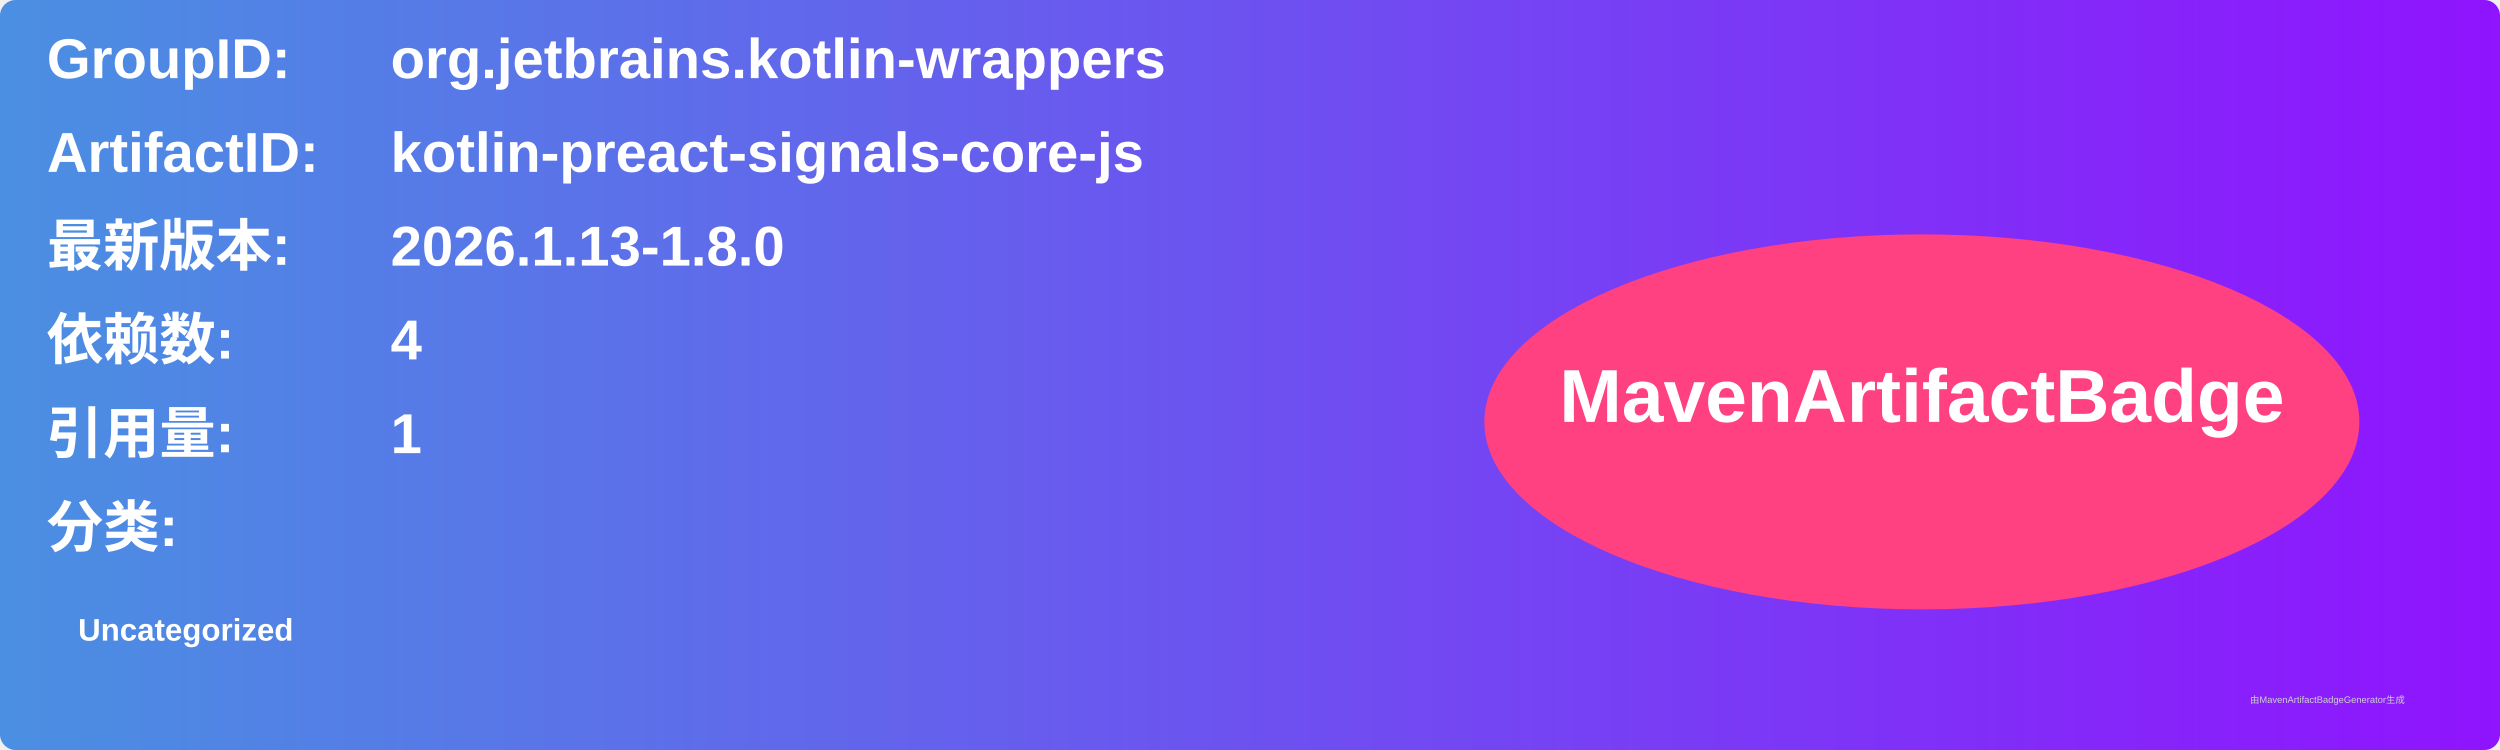
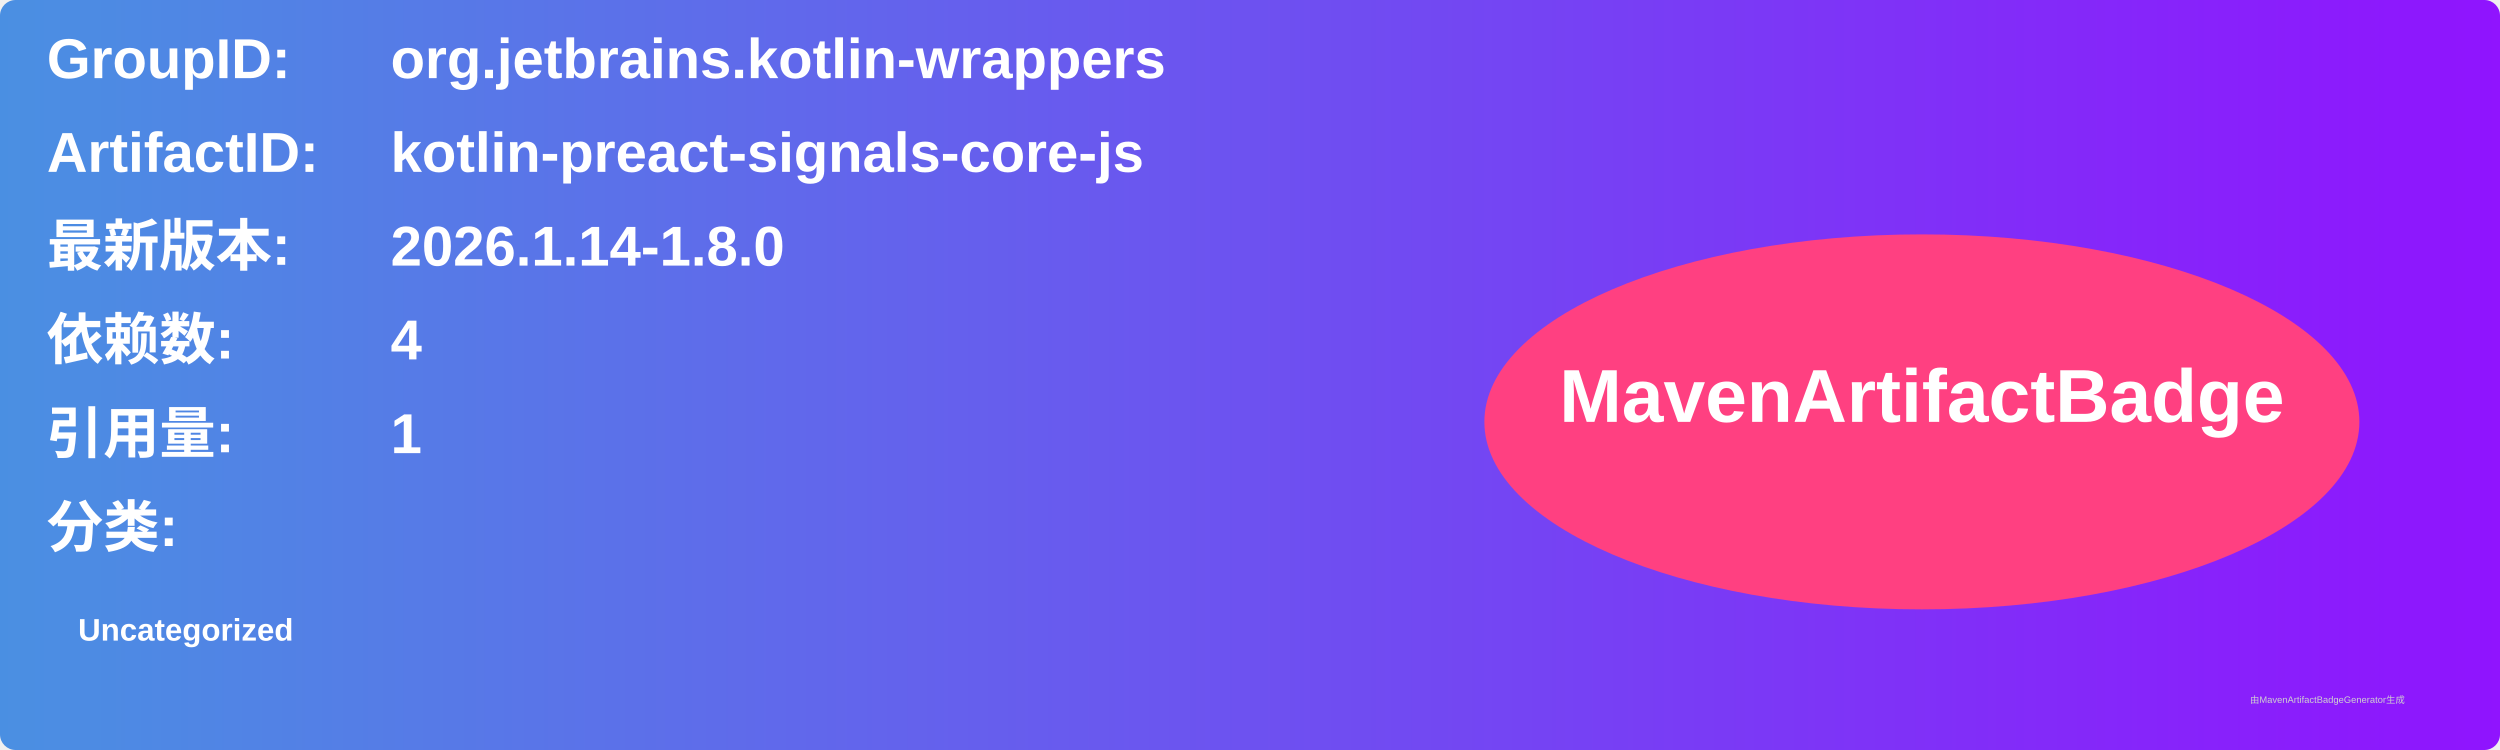
<svg xmlns="http://www.w3.org/2000/svg" width="800" height="240" viewBox="0 0 800 240">
  <linearGradient id="grad" x1="0%" y1="0%" x2="100%" y2="0%">
    <stop offset="0%" stop-color="#4a90e2" />
    <stop offset="100%" stop-color="#9013fe" />
  </linearGradient>
  <rect width="100%" height="100%" rx="5" ry="5" fill="url(#grad)" />
  <g transform="translate(15, 15)">
    <text x="0" y="10" font-family="Arial" font-size="18" fill="white" font-weight="bold" width="260">GroupID:</text>
    <text x="110" y="10" font-family="Arial" font-size="18" fill="white" font-weight="bold" width="460">org.jetbrains.kotlin-wrappers</text>
    <text x="0" y="40" font-family="Arial" font-size="18" fill="white" font-weight="bold" width="260">ArtifactID:</text>
    <text x="110" y="40" font-family="Arial" font-size="18" fill="white" font-weight="bold" width="460">kotlin-preact-signals-core-js</text>
    <text x="0" y="70" font-family="Arial" font-size="18" fill="white" font-weight="bold">最新版本:</text>
    <text x="110" y="70" font-family="Arial" font-size="18" fill="white" font-weight="bold">
-       <tspan font-weight="bold">2026.1.13-1.8.0</tspan>
+       <tspan font-weight="bold">2026.1.14-1.8.0</tspan>
    </text>
    <text x="0" y="100" font-family="Arial" font-size="18" fill="white" font-weight="bold">依赖数: </text>
    <text x="110" y="100" font-family="Arial" font-size="18" fill="white">
      <tspan font-weight="bold">4</tspan>
    </text>
    <text x="0" y="130" font-family="Arial" font-size="18" fill="white" font-weight="bold">引用量: </text>
    <text x="110" y="130" font-family="Arial" font-size="18" fill="white">
      <tspan font-weight="bold">1</tspan>
    </text>
    <text x="0" y="160" font-family="Arial" font-size="18" fill="white" font-weight="bold">分类:</text>
    <text x="10" y="190" font-family="Arial" font-size="10" fill="white">
      <tspan font-weight="bold">Uncategorized</tspan>
    </text>
    <ellipse cx="600" cy="120" rx="140" ry="60" fill="#ff4081" />
    <text x="600" y="120" text-anchor="middle" font-family="Arial" font-size="24" fill="white" font-weight="bold">MavenArtifactBadge</text>
  </g>
  <text x="720" y="225" font-family="Arial" font-size="3" fill="#d0d0d0">由MavenArtifactBadgeGenerator生成</text>
</svg>
